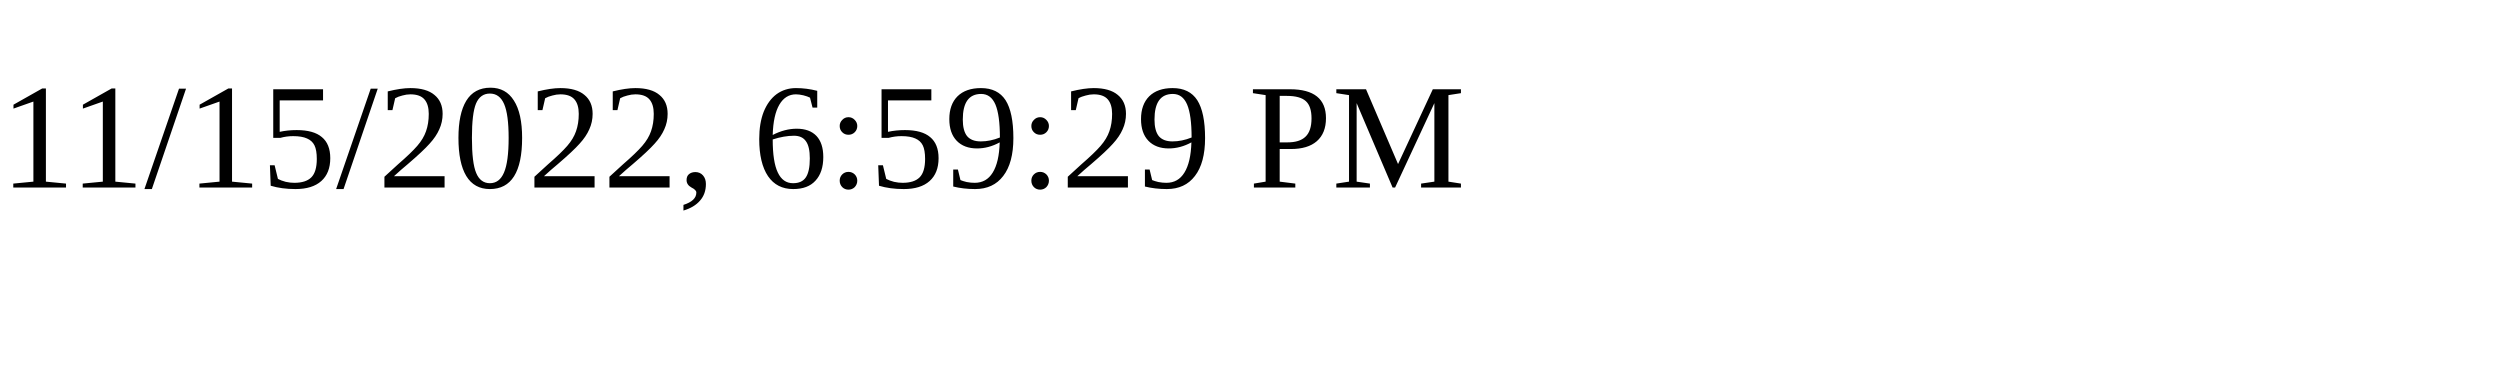
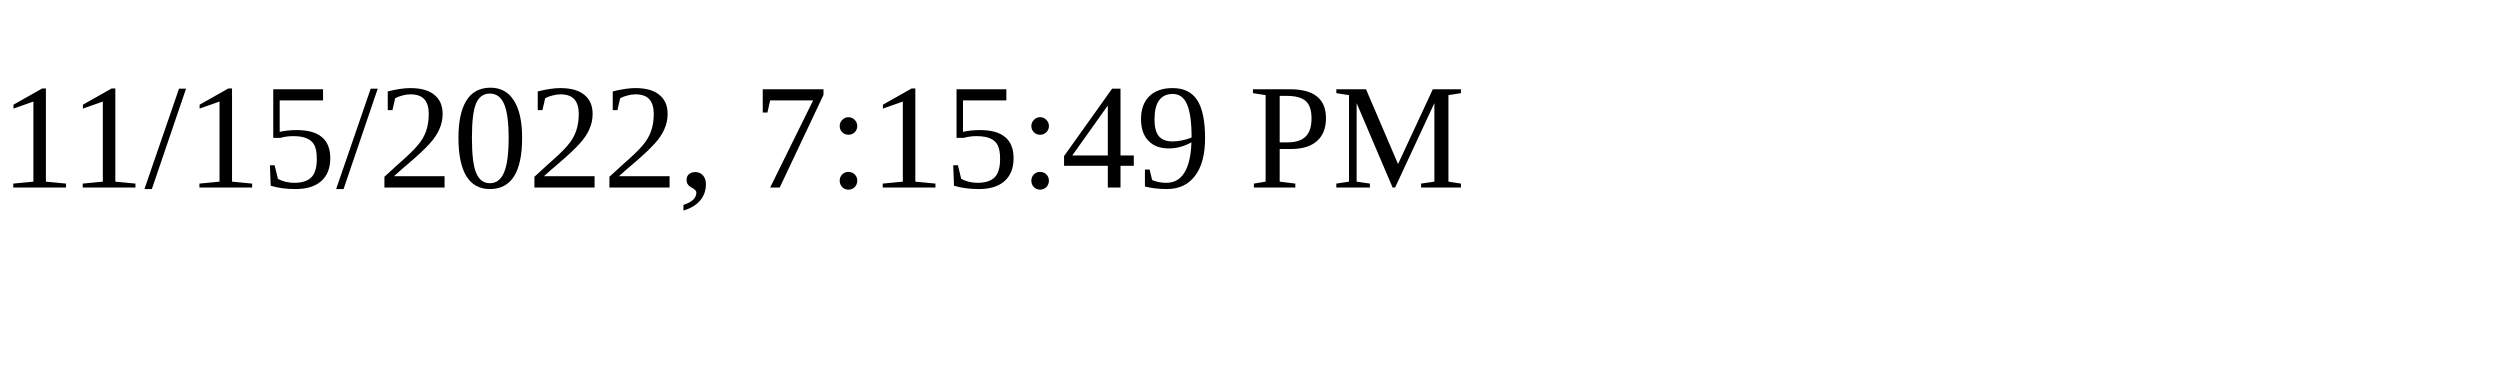
<svg xmlns="http://www.w3.org/2000/svg" height="30" width="200">
-   <text x="0" y="15">11/15/2022, 6:59:29 PM</text>
+   <text x="0" y="15">11/15/2022, 7:15:49 PM</text>
</svg>
